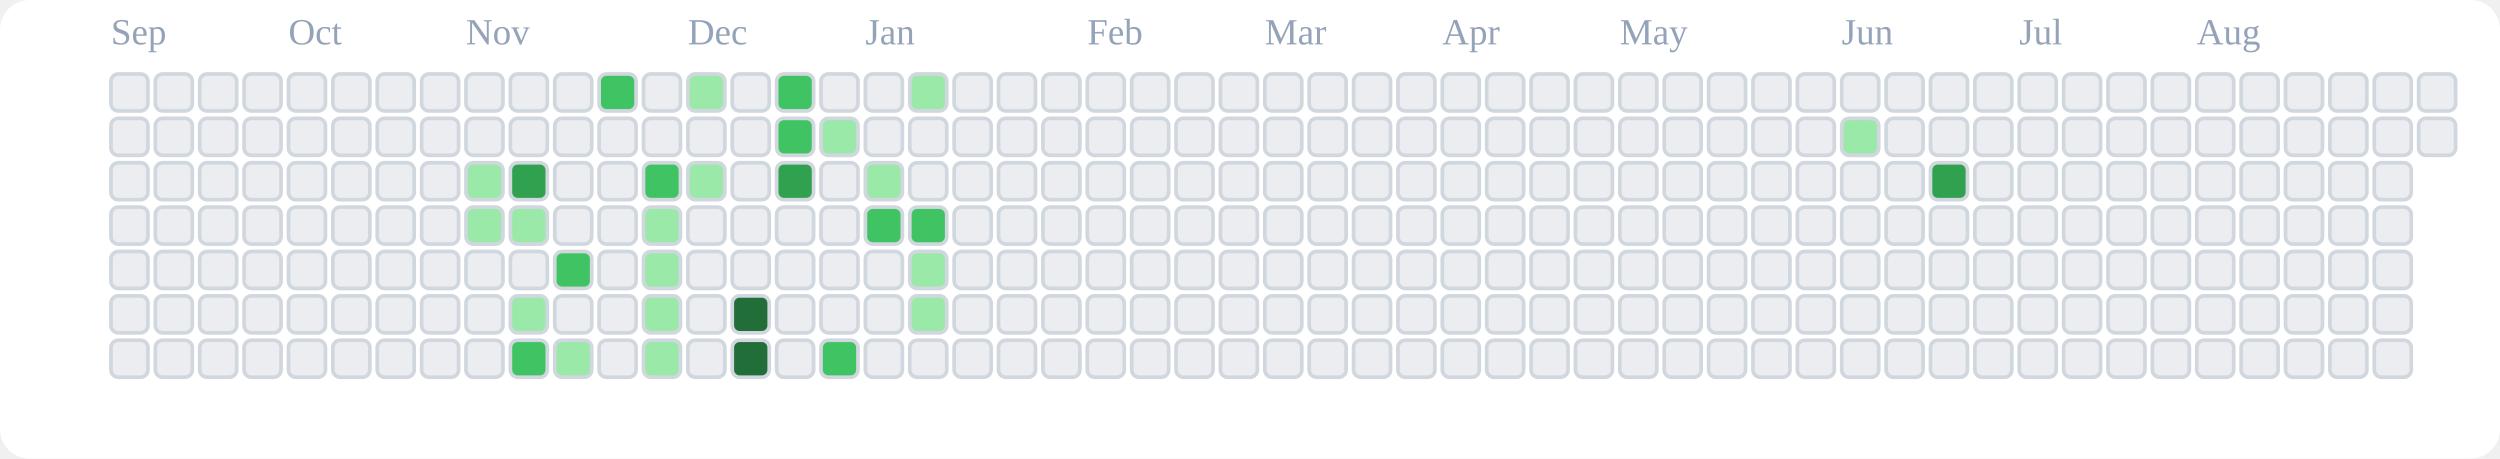
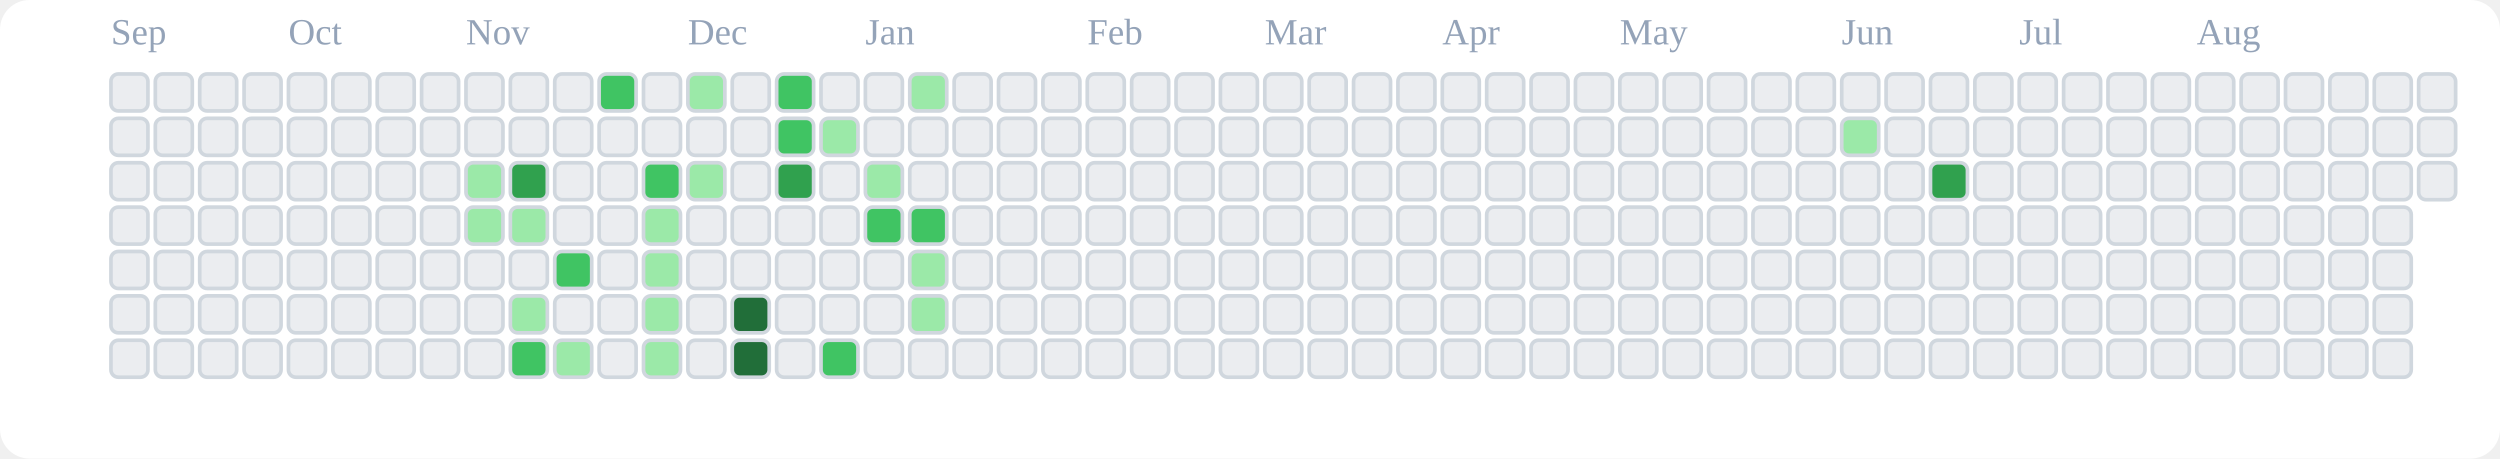
<svg xmlns="http://www.w3.org/2000/svg" viewBox="0 0 676 124" role="img" aria-label="tranhohoangvu Contributions (Light)">
  <rect x="0" y="0" width="676" height="124" fill="#ffffff" rx="8" ry="8" />
  <text x="30" y="12" font-size="10" fill="#94a3b8">Sep</text>
  <text x="78" y="12" font-size="10" fill="#94a3b8">Oct</text>
  <text x="126" y="12" font-size="10" fill="#94a3b8">Nov</text>
  <text x="186" y="12" font-size="10" fill="#94a3b8">Dec</text>
  <text x="234" y="12" font-size="10" fill="#94a3b8">Jan</text>
  <text x="294" y="12" font-size="10" fill="#94a3b8">Feb</text>
  <text x="342" y="12" font-size="10" fill="#94a3b8">Mar</text>
  <text x="390" y="12" font-size="10" fill="#94a3b8">Apr</text>
  <text x="438" y="12" font-size="10" fill="#94a3b8">May</text>
  <text x="498" y="12" font-size="10" fill="#94a3b8">Jun</text>
  <text x="546" y="12" font-size="10" fill="#94a3b8">Jul</text>
  <text x="594" y="12" font-size="10" fill="#94a3b8">Aug</text>
  <rect x="30" y="20" width="10" height="10" rx="2" ry="2" fill="#ebedf0" stroke="#d0d7de" stroke-width="1" />
  <rect x="30" y="32" width="10" height="10" rx="2" ry="2" fill="#ebedf0" stroke="#d0d7de" stroke-width="1" />
  <rect x="30" y="44" width="10" height="10" rx="2" ry="2" fill="#ebedf0" stroke="#d0d7de" stroke-width="1" />
  <rect x="30" y="56" width="10" height="10" rx="2" ry="2" fill="#ebedf0" stroke="#d0d7de" stroke-width="1" />
  <rect x="30" y="68" width="10" height="10" rx="2" ry="2" fill="#ebedf0" stroke="#d0d7de" stroke-width="1" />
  <rect x="30" y="80" width="10" height="10" rx="2" ry="2" fill="#ebedf0" stroke="#d0d7de" stroke-width="1" />
  <rect x="30" y="92" width="10" height="10" rx="2" ry="2" fill="#ebedf0" stroke="#d0d7de" stroke-width="1" />
  <rect x="42" y="20" width="10" height="10" rx="2" ry="2" fill="#ebedf0" stroke="#d0d7de" stroke-width="1" />
  <rect x="42" y="32" width="10" height="10" rx="2" ry="2" fill="#ebedf0" stroke="#d0d7de" stroke-width="1" />
  <rect x="42" y="44" width="10" height="10" rx="2" ry="2" fill="#ebedf0" stroke="#d0d7de" stroke-width="1" />
  <rect x="42" y="56" width="10" height="10" rx="2" ry="2" fill="#ebedf0" stroke="#d0d7de" stroke-width="1" />
  <rect x="42" y="68" width="10" height="10" rx="2" ry="2" fill="#ebedf0" stroke="#d0d7de" stroke-width="1" />
  <rect x="42" y="80" width="10" height="10" rx="2" ry="2" fill="#ebedf0" stroke="#d0d7de" stroke-width="1" />
  <rect x="42" y="92" width="10" height="10" rx="2" ry="2" fill="#ebedf0" stroke="#d0d7de" stroke-width="1" />
  <rect x="54" y="20" width="10" height="10" rx="2" ry="2" fill="#ebedf0" stroke="#d0d7de" stroke-width="1" />
  <rect x="54" y="32" width="10" height="10" rx="2" ry="2" fill="#ebedf0" stroke="#d0d7de" stroke-width="1" />
  <rect x="54" y="44" width="10" height="10" rx="2" ry="2" fill="#ebedf0" stroke="#d0d7de" stroke-width="1" />
  <rect x="54" y="56" width="10" height="10" rx="2" ry="2" fill="#ebedf0" stroke="#d0d7de" stroke-width="1" />
  <rect x="54" y="68" width="10" height="10" rx="2" ry="2" fill="#ebedf0" stroke="#d0d7de" stroke-width="1" />
  <rect x="54" y="80" width="10" height="10" rx="2" ry="2" fill="#ebedf0" stroke="#d0d7de" stroke-width="1" />
  <rect x="54" y="92" width="10" height="10" rx="2" ry="2" fill="#ebedf0" stroke="#d0d7de" stroke-width="1" />
  <rect x="66" y="20" width="10" height="10" rx="2" ry="2" fill="#ebedf0" stroke="#d0d7de" stroke-width="1" />
  <rect x="66" y="32" width="10" height="10" rx="2" ry="2" fill="#ebedf0" stroke="#d0d7de" stroke-width="1" />
  <rect x="66" y="44" width="10" height="10" rx="2" ry="2" fill="#ebedf0" stroke="#d0d7de" stroke-width="1" />
  <rect x="66" y="56" width="10" height="10" rx="2" ry="2" fill="#ebedf0" stroke="#d0d7de" stroke-width="1" />
  <rect x="66" y="68" width="10" height="10" rx="2" ry="2" fill="#ebedf0" stroke="#d0d7de" stroke-width="1" />
  <rect x="66" y="80" width="10" height="10" rx="2" ry="2" fill="#ebedf0" stroke="#d0d7de" stroke-width="1" />
  <rect x="66" y="92" width="10" height="10" rx="2" ry="2" fill="#ebedf0" stroke="#d0d7de" stroke-width="1" />
  <rect x="78" y="20" width="10" height="10" rx="2" ry="2" fill="#ebedf0" stroke="#d0d7de" stroke-width="1" />
  <rect x="78" y="32" width="10" height="10" rx="2" ry="2" fill="#ebedf0" stroke="#d0d7de" stroke-width="1" />
  <rect x="78" y="44" width="10" height="10" rx="2" ry="2" fill="#ebedf0" stroke="#d0d7de" stroke-width="1" />
  <rect x="78" y="56" width="10" height="10" rx="2" ry="2" fill="#ebedf0" stroke="#d0d7de" stroke-width="1" />
  <rect x="78" y="68" width="10" height="10" rx="2" ry="2" fill="#ebedf0" stroke="#d0d7de" stroke-width="1" />
  <rect x="78" y="80" width="10" height="10" rx="2" ry="2" fill="#ebedf0" stroke="#d0d7de" stroke-width="1" />
  <rect x="78" y="92" width="10" height="10" rx="2" ry="2" fill="#ebedf0" stroke="#d0d7de" stroke-width="1" />
  <rect x="90" y="20" width="10" height="10" rx="2" ry="2" fill="#ebedf0" stroke="#d0d7de" stroke-width="1" />
  <rect x="90" y="32" width="10" height="10" rx="2" ry="2" fill="#ebedf0" stroke="#d0d7de" stroke-width="1" />
  <rect x="90" y="44" width="10" height="10" rx="2" ry="2" fill="#ebedf0" stroke="#d0d7de" stroke-width="1" />
  <rect x="90" y="56" width="10" height="10" rx="2" ry="2" fill="#ebedf0" stroke="#d0d7de" stroke-width="1" />
  <rect x="90" y="68" width="10" height="10" rx="2" ry="2" fill="#ebedf0" stroke="#d0d7de" stroke-width="1" />
  <rect x="90" y="80" width="10" height="10" rx="2" ry="2" fill="#ebedf0" stroke="#d0d7de" stroke-width="1" />
  <rect x="90" y="92" width="10" height="10" rx="2" ry="2" fill="#ebedf0" stroke="#d0d7de" stroke-width="1" />
  <rect x="102" y="20" width="10" height="10" rx="2" ry="2" fill="#ebedf0" stroke="#d0d7de" stroke-width="1" />
  <rect x="102" y="32" width="10" height="10" rx="2" ry="2" fill="#ebedf0" stroke="#d0d7de" stroke-width="1" />
  <rect x="102" y="44" width="10" height="10" rx="2" ry="2" fill="#ebedf0" stroke="#d0d7de" stroke-width="1" />
  <rect x="102" y="56" width="10" height="10" rx="2" ry="2" fill="#ebedf0" stroke="#d0d7de" stroke-width="1" />
  <rect x="102" y="68" width="10" height="10" rx="2" ry="2" fill="#ebedf0" stroke="#d0d7de" stroke-width="1" />
  <rect x="102" y="80" width="10" height="10" rx="2" ry="2" fill="#ebedf0" stroke="#d0d7de" stroke-width="1" />
  <rect x="102" y="92" width="10" height="10" rx="2" ry="2" fill="#ebedf0" stroke="#d0d7de" stroke-width="1" />
  <rect x="114" y="20" width="10" height="10" rx="2" ry="2" fill="#ebedf0" stroke="#d0d7de" stroke-width="1" />
  <rect x="114" y="32" width="10" height="10" rx="2" ry="2" fill="#ebedf0" stroke="#d0d7de" stroke-width="1" />
  <rect x="114" y="44" width="10" height="10" rx="2" ry="2" fill="#ebedf0" stroke="#d0d7de" stroke-width="1" />
  <rect x="114" y="56" width="10" height="10" rx="2" ry="2" fill="#ebedf0" stroke="#d0d7de" stroke-width="1" />
  <rect x="114" y="68" width="10" height="10" rx="2" ry="2" fill="#ebedf0" stroke="#d0d7de" stroke-width="1" />
  <rect x="114" y="80" width="10" height="10" rx="2" ry="2" fill="#ebedf0" stroke="#d0d7de" stroke-width="1" />
  <rect x="114" y="92" width="10" height="10" rx="2" ry="2" fill="#ebedf0" stroke="#d0d7de" stroke-width="1" />
  <rect x="126" y="20" width="10" height="10" rx="2" ry="2" fill="#ebedf0" stroke="#d0d7de" stroke-width="1" />
  <rect x="126" y="32" width="10" height="10" rx="2" ry="2" fill="#ebedf0" stroke="#d0d7de" stroke-width="1" />
  <rect x="126" y="44" width="10" height="10" rx="2" ry="2" fill="#9be9a8" stroke="#d0d7de" stroke-width="1" />
  <rect x="126" y="56" width="10" height="10" rx="2" ry="2" fill="#9be9a8" stroke="#d0d7de" stroke-width="1" />
  <rect x="126" y="68" width="10" height="10" rx="2" ry="2" fill="#ebedf0" stroke="#d0d7de" stroke-width="1" />
  <rect x="126" y="80" width="10" height="10" rx="2" ry="2" fill="#ebedf0" stroke="#d0d7de" stroke-width="1" />
  <rect x="126" y="92" width="10" height="10" rx="2" ry="2" fill="#ebedf0" stroke="#d0d7de" stroke-width="1" />
  <rect x="138" y="20" width="10" height="10" rx="2" ry="2" fill="#ebedf0" stroke="#d0d7de" stroke-width="1" />
  <rect x="138" y="32" width="10" height="10" rx="2" ry="2" fill="#ebedf0" stroke="#d0d7de" stroke-width="1" />
  <rect x="138" y="44" width="10" height="10" rx="2" ry="2" fill="#30a14e" stroke="#d0d7de" stroke-width="1" />
  <rect x="138" y="56" width="10" height="10" rx="2" ry="2" fill="#9be9a8" stroke="#d0d7de" stroke-width="1" />
  <rect x="138" y="68" width="10" height="10" rx="2" ry="2" fill="#ebedf0" stroke="#d0d7de" stroke-width="1" />
  <rect x="138" y="80" width="10" height="10" rx="2" ry="2" fill="#9be9a8" stroke="#d0d7de" stroke-width="1" />
  <rect x="138" y="92" width="10" height="10" rx="2" ry="2" fill="#40c463" stroke="#d0d7de" stroke-width="1" />
  <rect x="150" y="20" width="10" height="10" rx="2" ry="2" fill="#ebedf0" stroke="#d0d7de" stroke-width="1" />
  <rect x="150" y="32" width="10" height="10" rx="2" ry="2" fill="#ebedf0" stroke="#d0d7de" stroke-width="1" />
  <rect x="150" y="44" width="10" height="10" rx="2" ry="2" fill="#ebedf0" stroke="#d0d7de" stroke-width="1" />
  <rect x="150" y="56" width="10" height="10" rx="2" ry="2" fill="#ebedf0" stroke="#d0d7de" stroke-width="1" />
  <rect x="150" y="68" width="10" height="10" rx="2" ry="2" fill="#40c463" stroke="#d0d7de" stroke-width="1" />
  <rect x="150" y="80" width="10" height="10" rx="2" ry="2" fill="#ebedf0" stroke="#d0d7de" stroke-width="1" />
  <rect x="150" y="92" width="10" height="10" rx="2" ry="2" fill="#9be9a8" stroke="#d0d7de" stroke-width="1" />
  <rect x="162" y="20" width="10" height="10" rx="2" ry="2" fill="#40c463" stroke="#d0d7de" stroke-width="1" />
  <rect x="162" y="32" width="10" height="10" rx="2" ry="2" fill="#ebedf0" stroke="#d0d7de" stroke-width="1" />
  <rect x="162" y="44" width="10" height="10" rx="2" ry="2" fill="#ebedf0" stroke="#d0d7de" stroke-width="1" />
  <rect x="162" y="56" width="10" height="10" rx="2" ry="2" fill="#ebedf0" stroke="#d0d7de" stroke-width="1" />
  <rect x="162" y="68" width="10" height="10" rx="2" ry="2" fill="#ebedf0" stroke="#d0d7de" stroke-width="1" />
  <rect x="162" y="80" width="10" height="10" rx="2" ry="2" fill="#ebedf0" stroke="#d0d7de" stroke-width="1" />
  <rect x="162" y="92" width="10" height="10" rx="2" ry="2" fill="#ebedf0" stroke="#d0d7de" stroke-width="1" />
  <rect x="174" y="20" width="10" height="10" rx="2" ry="2" fill="#ebedf0" stroke="#d0d7de" stroke-width="1" />
  <rect x="174" y="32" width="10" height="10" rx="2" ry="2" fill="#ebedf0" stroke="#d0d7de" stroke-width="1" />
  <rect x="174" y="44" width="10" height="10" rx="2" ry="2" fill="#40c463" stroke="#d0d7de" stroke-width="1" />
  <rect x="174" y="56" width="10" height="10" rx="2" ry="2" fill="#9be9a8" stroke="#d0d7de" stroke-width="1" />
  <rect x="174" y="68" width="10" height="10" rx="2" ry="2" fill="#9be9a8" stroke="#d0d7de" stroke-width="1" />
  <rect x="174" y="80" width="10" height="10" rx="2" ry="2" fill="#9be9a8" stroke="#d0d7de" stroke-width="1" />
  <rect x="174" y="92" width="10" height="10" rx="2" ry="2" fill="#9be9a8" stroke="#d0d7de" stroke-width="1" />
  <rect x="186" y="20" width="10" height="10" rx="2" ry="2" fill="#9be9a8" stroke="#d0d7de" stroke-width="1" />
  <rect x="186" y="32" width="10" height="10" rx="2" ry="2" fill="#ebedf0" stroke="#d0d7de" stroke-width="1" />
  <rect x="186" y="44" width="10" height="10" rx="2" ry="2" fill="#9be9a8" stroke="#d0d7de" stroke-width="1" />
  <rect x="186" y="56" width="10" height="10" rx="2" ry="2" fill="#ebedf0" stroke="#d0d7de" stroke-width="1" />
  <rect x="186" y="68" width="10" height="10" rx="2" ry="2" fill="#ebedf0" stroke="#d0d7de" stroke-width="1" />
  <rect x="186" y="80" width="10" height="10" rx="2" ry="2" fill="#ebedf0" stroke="#d0d7de" stroke-width="1" />
  <rect x="186" y="92" width="10" height="10" rx="2" ry="2" fill="#ebedf0" stroke="#d0d7de" stroke-width="1" />
  <rect x="198" y="20" width="10" height="10" rx="2" ry="2" fill="#ebedf0" stroke="#d0d7de" stroke-width="1" />
  <rect x="198" y="32" width="10" height="10" rx="2" ry="2" fill="#ebedf0" stroke="#d0d7de" stroke-width="1" />
  <rect x="198" y="44" width="10" height="10" rx="2" ry="2" fill="#ebedf0" stroke="#d0d7de" stroke-width="1" />
  <rect x="198" y="56" width="10" height="10" rx="2" ry="2" fill="#ebedf0" stroke="#d0d7de" stroke-width="1" />
  <rect x="198" y="68" width="10" height="10" rx="2" ry="2" fill="#ebedf0" stroke="#d0d7de" stroke-width="1" />
  <rect x="198" y="80" width="10" height="10" rx="2" ry="2" fill="#216e39" stroke="#d0d7de" stroke-width="1" />
  <rect x="198" y="92" width="10" height="10" rx="2" ry="2" fill="#216e39" stroke="#d0d7de" stroke-width="1" />
  <rect x="210" y="20" width="10" height="10" rx="2" ry="2" fill="#40c463" stroke="#d0d7de" stroke-width="1" />
  <rect x="210" y="32" width="10" height="10" rx="2" ry="2" fill="#40c463" stroke="#d0d7de" stroke-width="1" />
  <rect x="210" y="44" width="10" height="10" rx="2" ry="2" fill="#30a14e" stroke="#d0d7de" stroke-width="1" />
  <rect x="210" y="56" width="10" height="10" rx="2" ry="2" fill="#ebedf0" stroke="#d0d7de" stroke-width="1" />
  <rect x="210" y="68" width="10" height="10" rx="2" ry="2" fill="#ebedf0" stroke="#d0d7de" stroke-width="1" />
  <rect x="210" y="80" width="10" height="10" rx="2" ry="2" fill="#ebedf0" stroke="#d0d7de" stroke-width="1" />
  <rect x="210" y="92" width="10" height="10" rx="2" ry="2" fill="#ebedf0" stroke="#d0d7de" stroke-width="1" />
  <rect x="222" y="20" width="10" height="10" rx="2" ry="2" fill="#ebedf0" stroke="#d0d7de" stroke-width="1" />
  <rect x="222" y="32" width="10" height="10" rx="2" ry="2" fill="#9be9a8" stroke="#d0d7de" stroke-width="1" />
  <rect x="222" y="44" width="10" height="10" rx="2" ry="2" fill="#ebedf0" stroke="#d0d7de" stroke-width="1" />
  <rect x="222" y="56" width="10" height="10" rx="2" ry="2" fill="#ebedf0" stroke="#d0d7de" stroke-width="1" />
  <rect x="222" y="68" width="10" height="10" rx="2" ry="2" fill="#ebedf0" stroke="#d0d7de" stroke-width="1" />
  <rect x="222" y="80" width="10" height="10" rx="2" ry="2" fill="#ebedf0" stroke="#d0d7de" stroke-width="1" />
  <rect x="222" y="92" width="10" height="10" rx="2" ry="2" fill="#40c463" stroke="#d0d7de" stroke-width="1" />
  <rect x="234" y="20" width="10" height="10" rx="2" ry="2" fill="#ebedf0" stroke="#d0d7de" stroke-width="1" />
  <rect x="234" y="32" width="10" height="10" rx="2" ry="2" fill="#ebedf0" stroke="#d0d7de" stroke-width="1" />
  <rect x="234" y="44" width="10" height="10" rx="2" ry="2" fill="#9be9a8" stroke="#d0d7de" stroke-width="1" />
  <rect x="234" y="56" width="10" height="10" rx="2" ry="2" fill="#40c463" stroke="#d0d7de" stroke-width="1" />
  <rect x="234" y="68" width="10" height="10" rx="2" ry="2" fill="#ebedf0" stroke="#d0d7de" stroke-width="1" />
  <rect x="234" y="80" width="10" height="10" rx="2" ry="2" fill="#ebedf0" stroke="#d0d7de" stroke-width="1" />
  <rect x="234" y="92" width="10" height="10" rx="2" ry="2" fill="#ebedf0" stroke="#d0d7de" stroke-width="1" />
  <rect x="246" y="20" width="10" height="10" rx="2" ry="2" fill="#9be9a8" stroke="#d0d7de" stroke-width="1" />
  <rect x="246" y="32" width="10" height="10" rx="2" ry="2" fill="#ebedf0" stroke="#d0d7de" stroke-width="1" />
  <rect x="246" y="44" width="10" height="10" rx="2" ry="2" fill="#ebedf0" stroke="#d0d7de" stroke-width="1" />
  <rect x="246" y="56" width="10" height="10" rx="2" ry="2" fill="#40c463" stroke="#d0d7de" stroke-width="1" />
  <rect x="246" y="68" width="10" height="10" rx="2" ry="2" fill="#9be9a8" stroke="#d0d7de" stroke-width="1" />
  <rect x="246" y="80" width="10" height="10" rx="2" ry="2" fill="#9be9a8" stroke="#d0d7de" stroke-width="1" />
  <rect x="246" y="92" width="10" height="10" rx="2" ry="2" fill="#ebedf0" stroke="#d0d7de" stroke-width="1" />
  <rect x="258" y="20" width="10" height="10" rx="2" ry="2" fill="#ebedf0" stroke="#d0d7de" stroke-width="1" />
  <rect x="258" y="32" width="10" height="10" rx="2" ry="2" fill="#ebedf0" stroke="#d0d7de" stroke-width="1" />
  <rect x="258" y="44" width="10" height="10" rx="2" ry="2" fill="#ebedf0" stroke="#d0d7de" stroke-width="1" />
  <rect x="258" y="56" width="10" height="10" rx="2" ry="2" fill="#ebedf0" stroke="#d0d7de" stroke-width="1" />
  <rect x="258" y="68" width="10" height="10" rx="2" ry="2" fill="#ebedf0" stroke="#d0d7de" stroke-width="1" />
  <rect x="258" y="80" width="10" height="10" rx="2" ry="2" fill="#ebedf0" stroke="#d0d7de" stroke-width="1" />
  <rect x="258" y="92" width="10" height="10" rx="2" ry="2" fill="#ebedf0" stroke="#d0d7de" stroke-width="1" />
  <rect x="270" y="20" width="10" height="10" rx="2" ry="2" fill="#ebedf0" stroke="#d0d7de" stroke-width="1" />
  <rect x="270" y="32" width="10" height="10" rx="2" ry="2" fill="#ebedf0" stroke="#d0d7de" stroke-width="1" />
  <rect x="270" y="44" width="10" height="10" rx="2" ry="2" fill="#ebedf0" stroke="#d0d7de" stroke-width="1" />
  <rect x="270" y="56" width="10" height="10" rx="2" ry="2" fill="#ebedf0" stroke="#d0d7de" stroke-width="1" />
  <rect x="270" y="68" width="10" height="10" rx="2" ry="2" fill="#ebedf0" stroke="#d0d7de" stroke-width="1" />
  <rect x="270" y="80" width="10" height="10" rx="2" ry="2" fill="#ebedf0" stroke="#d0d7de" stroke-width="1" />
  <rect x="270" y="92" width="10" height="10" rx="2" ry="2" fill="#ebedf0" stroke="#d0d7de" stroke-width="1" />
  <rect x="282" y="20" width="10" height="10" rx="2" ry="2" fill="#ebedf0" stroke="#d0d7de" stroke-width="1" />
  <rect x="282" y="32" width="10" height="10" rx="2" ry="2" fill="#ebedf0" stroke="#d0d7de" stroke-width="1" />
  <rect x="282" y="44" width="10" height="10" rx="2" ry="2" fill="#ebedf0" stroke="#d0d7de" stroke-width="1" />
  <rect x="282" y="56" width="10" height="10" rx="2" ry="2" fill="#ebedf0" stroke="#d0d7de" stroke-width="1" />
  <rect x="282" y="68" width="10" height="10" rx="2" ry="2" fill="#ebedf0" stroke="#d0d7de" stroke-width="1" />
  <rect x="282" y="80" width="10" height="10" rx="2" ry="2" fill="#ebedf0" stroke="#d0d7de" stroke-width="1" />
  <rect x="282" y="92" width="10" height="10" rx="2" ry="2" fill="#ebedf0" stroke="#d0d7de" stroke-width="1" />
  <rect x="294" y="20" width="10" height="10" rx="2" ry="2" fill="#ebedf0" stroke="#d0d7de" stroke-width="1" />
  <rect x="294" y="32" width="10" height="10" rx="2" ry="2" fill="#ebedf0" stroke="#d0d7de" stroke-width="1" />
  <rect x="294" y="44" width="10" height="10" rx="2" ry="2" fill="#ebedf0" stroke="#d0d7de" stroke-width="1" />
  <rect x="294" y="56" width="10" height="10" rx="2" ry="2" fill="#ebedf0" stroke="#d0d7de" stroke-width="1" />
  <rect x="294" y="68" width="10" height="10" rx="2" ry="2" fill="#ebedf0" stroke="#d0d7de" stroke-width="1" />
  <rect x="294" y="80" width="10" height="10" rx="2" ry="2" fill="#ebedf0" stroke="#d0d7de" stroke-width="1" />
  <rect x="294" y="92" width="10" height="10" rx="2" ry="2" fill="#ebedf0" stroke="#d0d7de" stroke-width="1" />
  <rect x="306" y="20" width="10" height="10" rx="2" ry="2" fill="#ebedf0" stroke="#d0d7de" stroke-width="1" />
  <rect x="306" y="32" width="10" height="10" rx="2" ry="2" fill="#ebedf0" stroke="#d0d7de" stroke-width="1" />
  <rect x="306" y="44" width="10" height="10" rx="2" ry="2" fill="#ebedf0" stroke="#d0d7de" stroke-width="1" />
  <rect x="306" y="56" width="10" height="10" rx="2" ry="2" fill="#ebedf0" stroke="#d0d7de" stroke-width="1" />
  <rect x="306" y="68" width="10" height="10" rx="2" ry="2" fill="#ebedf0" stroke="#d0d7de" stroke-width="1" />
  <rect x="306" y="80" width="10" height="10" rx="2" ry="2" fill="#ebedf0" stroke="#d0d7de" stroke-width="1" />
  <rect x="306" y="92" width="10" height="10" rx="2" ry="2" fill="#ebedf0" stroke="#d0d7de" stroke-width="1" />
  <rect x="318" y="20" width="10" height="10" rx="2" ry="2" fill="#ebedf0" stroke="#d0d7de" stroke-width="1" />
  <rect x="318" y="32" width="10" height="10" rx="2" ry="2" fill="#ebedf0" stroke="#d0d7de" stroke-width="1" />
  <rect x="318" y="44" width="10" height="10" rx="2" ry="2" fill="#ebedf0" stroke="#d0d7de" stroke-width="1" />
  <rect x="318" y="56" width="10" height="10" rx="2" ry="2" fill="#ebedf0" stroke="#d0d7de" stroke-width="1" />
  <rect x="318" y="68" width="10" height="10" rx="2" ry="2" fill="#ebedf0" stroke="#d0d7de" stroke-width="1" />
  <rect x="318" y="80" width="10" height="10" rx="2" ry="2" fill="#ebedf0" stroke="#d0d7de" stroke-width="1" />
  <rect x="318" y="92" width="10" height="10" rx="2" ry="2" fill="#ebedf0" stroke="#d0d7de" stroke-width="1" />
  <rect x="330" y="20" width="10" height="10" rx="2" ry="2" fill="#ebedf0" stroke="#d0d7de" stroke-width="1" />
  <rect x="330" y="32" width="10" height="10" rx="2" ry="2" fill="#ebedf0" stroke="#d0d7de" stroke-width="1" />
  <rect x="330" y="44" width="10" height="10" rx="2" ry="2" fill="#ebedf0" stroke="#d0d7de" stroke-width="1" />
  <rect x="330" y="56" width="10" height="10" rx="2" ry="2" fill="#ebedf0" stroke="#d0d7de" stroke-width="1" />
  <rect x="330" y="68" width="10" height="10" rx="2" ry="2" fill="#ebedf0" stroke="#d0d7de" stroke-width="1" />
  <rect x="330" y="80" width="10" height="10" rx="2" ry="2" fill="#ebedf0" stroke="#d0d7de" stroke-width="1" />
  <rect x="330" y="92" width="10" height="10" rx="2" ry="2" fill="#ebedf0" stroke="#d0d7de" stroke-width="1" />
  <rect x="342" y="20" width="10" height="10" rx="2" ry="2" fill="#ebedf0" stroke="#d0d7de" stroke-width="1" />
  <rect x="342" y="32" width="10" height="10" rx="2" ry="2" fill="#ebedf0" stroke="#d0d7de" stroke-width="1" />
  <rect x="342" y="44" width="10" height="10" rx="2" ry="2" fill="#ebedf0" stroke="#d0d7de" stroke-width="1" />
  <rect x="342" y="56" width="10" height="10" rx="2" ry="2" fill="#ebedf0" stroke="#d0d7de" stroke-width="1" />
  <rect x="342" y="68" width="10" height="10" rx="2" ry="2" fill="#ebedf0" stroke="#d0d7de" stroke-width="1" />
  <rect x="342" y="80" width="10" height="10" rx="2" ry="2" fill="#ebedf0" stroke="#d0d7de" stroke-width="1" />
  <rect x="342" y="92" width="10" height="10" rx="2" ry="2" fill="#ebedf0" stroke="#d0d7de" stroke-width="1" />
  <rect x="354" y="20" width="10" height="10" rx="2" ry="2" fill="#ebedf0" stroke="#d0d7de" stroke-width="1" />
  <rect x="354" y="32" width="10" height="10" rx="2" ry="2" fill="#ebedf0" stroke="#d0d7de" stroke-width="1" />
  <rect x="354" y="44" width="10" height="10" rx="2" ry="2" fill="#ebedf0" stroke="#d0d7de" stroke-width="1" />
  <rect x="354" y="56" width="10" height="10" rx="2" ry="2" fill="#ebedf0" stroke="#d0d7de" stroke-width="1" />
  <rect x="354" y="68" width="10" height="10" rx="2" ry="2" fill="#ebedf0" stroke="#d0d7de" stroke-width="1" />
  <rect x="354" y="80" width="10" height="10" rx="2" ry="2" fill="#ebedf0" stroke="#d0d7de" stroke-width="1" />
  <rect x="354" y="92" width="10" height="10" rx="2" ry="2" fill="#ebedf0" stroke="#d0d7de" stroke-width="1" />
  <rect x="366" y="20" width="10" height="10" rx="2" ry="2" fill="#ebedf0" stroke="#d0d7de" stroke-width="1" />
  <rect x="366" y="32" width="10" height="10" rx="2" ry="2" fill="#ebedf0" stroke="#d0d7de" stroke-width="1" />
  <rect x="366" y="44" width="10" height="10" rx="2" ry="2" fill="#ebedf0" stroke="#d0d7de" stroke-width="1" />
  <rect x="366" y="56" width="10" height="10" rx="2" ry="2" fill="#ebedf0" stroke="#d0d7de" stroke-width="1" />
  <rect x="366" y="68" width="10" height="10" rx="2" ry="2" fill="#ebedf0" stroke="#d0d7de" stroke-width="1" />
  <rect x="366" y="80" width="10" height="10" rx="2" ry="2" fill="#ebedf0" stroke="#d0d7de" stroke-width="1" />
  <rect x="366" y="92" width="10" height="10" rx="2" ry="2" fill="#ebedf0" stroke="#d0d7de" stroke-width="1" />
  <rect x="378" y="20" width="10" height="10" rx="2" ry="2" fill="#ebedf0" stroke="#d0d7de" stroke-width="1" />
  <rect x="378" y="32" width="10" height="10" rx="2" ry="2" fill="#ebedf0" stroke="#d0d7de" stroke-width="1" />
  <rect x="378" y="44" width="10" height="10" rx="2" ry="2" fill="#ebedf0" stroke="#d0d7de" stroke-width="1" />
  <rect x="378" y="56" width="10" height="10" rx="2" ry="2" fill="#ebedf0" stroke="#d0d7de" stroke-width="1" />
  <rect x="378" y="68" width="10" height="10" rx="2" ry="2" fill="#ebedf0" stroke="#d0d7de" stroke-width="1" />
  <rect x="378" y="80" width="10" height="10" rx="2" ry="2" fill="#ebedf0" stroke="#d0d7de" stroke-width="1" />
  <rect x="378" y="92" width="10" height="10" rx="2" ry="2" fill="#ebedf0" stroke="#d0d7de" stroke-width="1" />
  <rect x="390" y="20" width="10" height="10" rx="2" ry="2" fill="#ebedf0" stroke="#d0d7de" stroke-width="1" />
  <rect x="390" y="32" width="10" height="10" rx="2" ry="2" fill="#ebedf0" stroke="#d0d7de" stroke-width="1" />
  <rect x="390" y="44" width="10" height="10" rx="2" ry="2" fill="#ebedf0" stroke="#d0d7de" stroke-width="1" />
  <rect x="390" y="56" width="10" height="10" rx="2" ry="2" fill="#ebedf0" stroke="#d0d7de" stroke-width="1" />
  <rect x="390" y="68" width="10" height="10" rx="2" ry="2" fill="#ebedf0" stroke="#d0d7de" stroke-width="1" />
  <rect x="390" y="80" width="10" height="10" rx="2" ry="2" fill="#ebedf0" stroke="#d0d7de" stroke-width="1" />
  <rect x="390" y="92" width="10" height="10" rx="2" ry="2" fill="#ebedf0" stroke="#d0d7de" stroke-width="1" />
  <rect x="402" y="20" width="10" height="10" rx="2" ry="2" fill="#ebedf0" stroke="#d0d7de" stroke-width="1" />
  <rect x="402" y="32" width="10" height="10" rx="2" ry="2" fill="#ebedf0" stroke="#d0d7de" stroke-width="1" />
  <rect x="402" y="44" width="10" height="10" rx="2" ry="2" fill="#ebedf0" stroke="#d0d7de" stroke-width="1" />
  <rect x="402" y="56" width="10" height="10" rx="2" ry="2" fill="#ebedf0" stroke="#d0d7de" stroke-width="1" />
  <rect x="402" y="68" width="10" height="10" rx="2" ry="2" fill="#ebedf0" stroke="#d0d7de" stroke-width="1" />
  <rect x="402" y="80" width="10" height="10" rx="2" ry="2" fill="#ebedf0" stroke="#d0d7de" stroke-width="1" />
  <rect x="402" y="92" width="10" height="10" rx="2" ry="2" fill="#ebedf0" stroke="#d0d7de" stroke-width="1" />
  <rect x="414" y="20" width="10" height="10" rx="2" ry="2" fill="#ebedf0" stroke="#d0d7de" stroke-width="1" />
  <rect x="414" y="32" width="10" height="10" rx="2" ry="2" fill="#ebedf0" stroke="#d0d7de" stroke-width="1" />
  <rect x="414" y="44" width="10" height="10" rx="2" ry="2" fill="#ebedf0" stroke="#d0d7de" stroke-width="1" />
  <rect x="414" y="56" width="10" height="10" rx="2" ry="2" fill="#ebedf0" stroke="#d0d7de" stroke-width="1" />
  <rect x="414" y="68" width="10" height="10" rx="2" ry="2" fill="#ebedf0" stroke="#d0d7de" stroke-width="1" />
  <rect x="414" y="80" width="10" height="10" rx="2" ry="2" fill="#ebedf0" stroke="#d0d7de" stroke-width="1" />
  <rect x="414" y="92" width="10" height="10" rx="2" ry="2" fill="#ebedf0" stroke="#d0d7de" stroke-width="1" />
  <rect x="426" y="20" width="10" height="10" rx="2" ry="2" fill="#ebedf0" stroke="#d0d7de" stroke-width="1" />
  <rect x="426" y="32" width="10" height="10" rx="2" ry="2" fill="#ebedf0" stroke="#d0d7de" stroke-width="1" />
  <rect x="426" y="44" width="10" height="10" rx="2" ry="2" fill="#ebedf0" stroke="#d0d7de" stroke-width="1" />
  <rect x="426" y="56" width="10" height="10" rx="2" ry="2" fill="#ebedf0" stroke="#d0d7de" stroke-width="1" />
  <rect x="426" y="68" width="10" height="10" rx="2" ry="2" fill="#ebedf0" stroke="#d0d7de" stroke-width="1" />
  <rect x="426" y="80" width="10" height="10" rx="2" ry="2" fill="#ebedf0" stroke="#d0d7de" stroke-width="1" />
  <rect x="426" y="92" width="10" height="10" rx="2" ry="2" fill="#ebedf0" stroke="#d0d7de" stroke-width="1" />
  <rect x="438" y="20" width="10" height="10" rx="2" ry="2" fill="#ebedf0" stroke="#d0d7de" stroke-width="1" />
  <rect x="438" y="32" width="10" height="10" rx="2" ry="2" fill="#ebedf0" stroke="#d0d7de" stroke-width="1" />
  <rect x="438" y="44" width="10" height="10" rx="2" ry="2" fill="#ebedf0" stroke="#d0d7de" stroke-width="1" />
  <rect x="438" y="56" width="10" height="10" rx="2" ry="2" fill="#ebedf0" stroke="#d0d7de" stroke-width="1" />
  <rect x="438" y="68" width="10" height="10" rx="2" ry="2" fill="#ebedf0" stroke="#d0d7de" stroke-width="1" />
  <rect x="438" y="80" width="10" height="10" rx="2" ry="2" fill="#ebedf0" stroke="#d0d7de" stroke-width="1" />
  <rect x="438" y="92" width="10" height="10" rx="2" ry="2" fill="#ebedf0" stroke="#d0d7de" stroke-width="1" />
  <rect x="450" y="20" width="10" height="10" rx="2" ry="2" fill="#ebedf0" stroke="#d0d7de" stroke-width="1" />
  <rect x="450" y="32" width="10" height="10" rx="2" ry="2" fill="#ebedf0" stroke="#d0d7de" stroke-width="1" />
  <rect x="450" y="44" width="10" height="10" rx="2" ry="2" fill="#ebedf0" stroke="#d0d7de" stroke-width="1" />
  <rect x="450" y="56" width="10" height="10" rx="2" ry="2" fill="#ebedf0" stroke="#d0d7de" stroke-width="1" />
  <rect x="450" y="68" width="10" height="10" rx="2" ry="2" fill="#ebedf0" stroke="#d0d7de" stroke-width="1" />
  <rect x="450" y="80" width="10" height="10" rx="2" ry="2" fill="#ebedf0" stroke="#d0d7de" stroke-width="1" />
  <rect x="450" y="92" width="10" height="10" rx="2" ry="2" fill="#ebedf0" stroke="#d0d7de" stroke-width="1" />
  <rect x="462" y="20" width="10" height="10" rx="2" ry="2" fill="#ebedf0" stroke="#d0d7de" stroke-width="1" />
  <rect x="462" y="32" width="10" height="10" rx="2" ry="2" fill="#ebedf0" stroke="#d0d7de" stroke-width="1" />
  <rect x="462" y="44" width="10" height="10" rx="2" ry="2" fill="#ebedf0" stroke="#d0d7de" stroke-width="1" />
  <rect x="462" y="56" width="10" height="10" rx="2" ry="2" fill="#ebedf0" stroke="#d0d7de" stroke-width="1" />
  <rect x="462" y="68" width="10" height="10" rx="2" ry="2" fill="#ebedf0" stroke="#d0d7de" stroke-width="1" />
  <rect x="462" y="80" width="10" height="10" rx="2" ry="2" fill="#ebedf0" stroke="#d0d7de" stroke-width="1" />
  <rect x="462" y="92" width="10" height="10" rx="2" ry="2" fill="#ebedf0" stroke="#d0d7de" stroke-width="1" />
  <rect x="474" y="20" width="10" height="10" rx="2" ry="2" fill="#ebedf0" stroke="#d0d7de" stroke-width="1" />
  <rect x="474" y="32" width="10" height="10" rx="2" ry="2" fill="#ebedf0" stroke="#d0d7de" stroke-width="1" />
  <rect x="474" y="44" width="10" height="10" rx="2" ry="2" fill="#ebedf0" stroke="#d0d7de" stroke-width="1" />
  <rect x="474" y="56" width="10" height="10" rx="2" ry="2" fill="#ebedf0" stroke="#d0d7de" stroke-width="1" />
  <rect x="474" y="68" width="10" height="10" rx="2" ry="2" fill="#ebedf0" stroke="#d0d7de" stroke-width="1" />
  <rect x="474" y="80" width="10" height="10" rx="2" ry="2" fill="#ebedf0" stroke="#d0d7de" stroke-width="1" />
  <rect x="474" y="92" width="10" height="10" rx="2" ry="2" fill="#ebedf0" stroke="#d0d7de" stroke-width="1" />
  <rect x="486" y="20" width="10" height="10" rx="2" ry="2" fill="#ebedf0" stroke="#d0d7de" stroke-width="1" />
  <rect x="486" y="32" width="10" height="10" rx="2" ry="2" fill="#ebedf0" stroke="#d0d7de" stroke-width="1" />
  <rect x="486" y="44" width="10" height="10" rx="2" ry="2" fill="#ebedf0" stroke="#d0d7de" stroke-width="1" />
  <rect x="486" y="56" width="10" height="10" rx="2" ry="2" fill="#ebedf0" stroke="#d0d7de" stroke-width="1" />
  <rect x="486" y="68" width="10" height="10" rx="2" ry="2" fill="#ebedf0" stroke="#d0d7de" stroke-width="1" />
  <rect x="486" y="80" width="10" height="10" rx="2" ry="2" fill="#ebedf0" stroke="#d0d7de" stroke-width="1" />
  <rect x="486" y="92" width="10" height="10" rx="2" ry="2" fill="#ebedf0" stroke="#d0d7de" stroke-width="1" />
  <rect x="498" y="20" width="10" height="10" rx="2" ry="2" fill="#ebedf0" stroke="#d0d7de" stroke-width="1" />
  <rect x="498" y="32" width="10" height="10" rx="2" ry="2" fill="#9be9a8" stroke="#d0d7de" stroke-width="1" />
  <rect x="498" y="44" width="10" height="10" rx="2" ry="2" fill="#ebedf0" stroke="#d0d7de" stroke-width="1" />
  <rect x="498" y="56" width="10" height="10" rx="2" ry="2" fill="#ebedf0" stroke="#d0d7de" stroke-width="1" />
  <rect x="498" y="68" width="10" height="10" rx="2" ry="2" fill="#ebedf0" stroke="#d0d7de" stroke-width="1" />
  <rect x="498" y="80" width="10" height="10" rx="2" ry="2" fill="#ebedf0" stroke="#d0d7de" stroke-width="1" />
  <rect x="498" y="92" width="10" height="10" rx="2" ry="2" fill="#ebedf0" stroke="#d0d7de" stroke-width="1" />
  <rect x="510" y="20" width="10" height="10" rx="2" ry="2" fill="#ebedf0" stroke="#d0d7de" stroke-width="1" />
  <rect x="510" y="32" width="10" height="10" rx="2" ry="2" fill="#ebedf0" stroke="#d0d7de" stroke-width="1" />
  <rect x="510" y="44" width="10" height="10" rx="2" ry="2" fill="#ebedf0" stroke="#d0d7de" stroke-width="1" />
  <rect x="510" y="56" width="10" height="10" rx="2" ry="2" fill="#ebedf0" stroke="#d0d7de" stroke-width="1" />
  <rect x="510" y="68" width="10" height="10" rx="2" ry="2" fill="#ebedf0" stroke="#d0d7de" stroke-width="1" />
  <rect x="510" y="80" width="10" height="10" rx="2" ry="2" fill="#ebedf0" stroke="#d0d7de" stroke-width="1" />
  <rect x="510" y="92" width="10" height="10" rx="2" ry="2" fill="#ebedf0" stroke="#d0d7de" stroke-width="1" />
  <rect x="522" y="20" width="10" height="10" rx="2" ry="2" fill="#ebedf0" stroke="#d0d7de" stroke-width="1" />
  <rect x="522" y="32" width="10" height="10" rx="2" ry="2" fill="#ebedf0" stroke="#d0d7de" stroke-width="1" />
  <rect x="522" y="44" width="10" height="10" rx="2" ry="2" fill="#30a14e" stroke="#d0d7de" stroke-width="1" />
  <rect x="522" y="56" width="10" height="10" rx="2" ry="2" fill="#ebedf0" stroke="#d0d7de" stroke-width="1" />
  <rect x="522" y="68" width="10" height="10" rx="2" ry="2" fill="#ebedf0" stroke="#d0d7de" stroke-width="1" />
  <rect x="522" y="80" width="10" height="10" rx="2" ry="2" fill="#ebedf0" stroke="#d0d7de" stroke-width="1" />
  <rect x="522" y="92" width="10" height="10" rx="2" ry="2" fill="#ebedf0" stroke="#d0d7de" stroke-width="1" />
  <rect x="534" y="20" width="10" height="10" rx="2" ry="2" fill="#ebedf0" stroke="#d0d7de" stroke-width="1" />
  <rect x="534" y="32" width="10" height="10" rx="2" ry="2" fill="#ebedf0" stroke="#d0d7de" stroke-width="1" />
  <rect x="534" y="44" width="10" height="10" rx="2" ry="2" fill="#ebedf0" stroke="#d0d7de" stroke-width="1" />
  <rect x="534" y="56" width="10" height="10" rx="2" ry="2" fill="#ebedf0" stroke="#d0d7de" stroke-width="1" />
  <rect x="534" y="68" width="10" height="10" rx="2" ry="2" fill="#ebedf0" stroke="#d0d7de" stroke-width="1" />
  <rect x="534" y="80" width="10" height="10" rx="2" ry="2" fill="#ebedf0" stroke="#d0d7de" stroke-width="1" />
  <rect x="534" y="92" width="10" height="10" rx="2" ry="2" fill="#ebedf0" stroke="#d0d7de" stroke-width="1" />
  <rect x="546" y="20" width="10" height="10" rx="2" ry="2" fill="#ebedf0" stroke="#d0d7de" stroke-width="1" />
  <rect x="546" y="32" width="10" height="10" rx="2" ry="2" fill="#ebedf0" stroke="#d0d7de" stroke-width="1" />
  <rect x="546" y="44" width="10" height="10" rx="2" ry="2" fill="#ebedf0" stroke="#d0d7de" stroke-width="1" />
  <rect x="546" y="56" width="10" height="10" rx="2" ry="2" fill="#ebedf0" stroke="#d0d7de" stroke-width="1" />
  <rect x="546" y="68" width="10" height="10" rx="2" ry="2" fill="#ebedf0" stroke="#d0d7de" stroke-width="1" />
  <rect x="546" y="80" width="10" height="10" rx="2" ry="2" fill="#ebedf0" stroke="#d0d7de" stroke-width="1" />
  <rect x="546" y="92" width="10" height="10" rx="2" ry="2" fill="#ebedf0" stroke="#d0d7de" stroke-width="1" />
  <rect x="558" y="20" width="10" height="10" rx="2" ry="2" fill="#ebedf0" stroke="#d0d7de" stroke-width="1" />
  <rect x="558" y="32" width="10" height="10" rx="2" ry="2" fill="#ebedf0" stroke="#d0d7de" stroke-width="1" />
  <rect x="558" y="44" width="10" height="10" rx="2" ry="2" fill="#ebedf0" stroke="#d0d7de" stroke-width="1" />
  <rect x="558" y="56" width="10" height="10" rx="2" ry="2" fill="#ebedf0" stroke="#d0d7de" stroke-width="1" />
  <rect x="558" y="68" width="10" height="10" rx="2" ry="2" fill="#ebedf0" stroke="#d0d7de" stroke-width="1" />
  <rect x="558" y="80" width="10" height="10" rx="2" ry="2" fill="#ebedf0" stroke="#d0d7de" stroke-width="1" />
  <rect x="558" y="92" width="10" height="10" rx="2" ry="2" fill="#ebedf0" stroke="#d0d7de" stroke-width="1" />
  <rect x="570" y="20" width="10" height="10" rx="2" ry="2" fill="#ebedf0" stroke="#d0d7de" stroke-width="1" />
  <rect x="570" y="32" width="10" height="10" rx="2" ry="2" fill="#ebedf0" stroke="#d0d7de" stroke-width="1" />
  <rect x="570" y="44" width="10" height="10" rx="2" ry="2" fill="#ebedf0" stroke="#d0d7de" stroke-width="1" />
  <rect x="570" y="56" width="10" height="10" rx="2" ry="2" fill="#ebedf0" stroke="#d0d7de" stroke-width="1" />
  <rect x="570" y="68" width="10" height="10" rx="2" ry="2" fill="#ebedf0" stroke="#d0d7de" stroke-width="1" />
  <rect x="570" y="80" width="10" height="10" rx="2" ry="2" fill="#ebedf0" stroke="#d0d7de" stroke-width="1" />
  <rect x="570" y="92" width="10" height="10" rx="2" ry="2" fill="#ebedf0" stroke="#d0d7de" stroke-width="1" />
  <rect x="582" y="20" width="10" height="10" rx="2" ry="2" fill="#ebedf0" stroke="#d0d7de" stroke-width="1" />
  <rect x="582" y="32" width="10" height="10" rx="2" ry="2" fill="#ebedf0" stroke="#d0d7de" stroke-width="1" />
  <rect x="582" y="44" width="10" height="10" rx="2" ry="2" fill="#ebedf0" stroke="#d0d7de" stroke-width="1" />
  <rect x="582" y="56" width="10" height="10" rx="2" ry="2" fill="#ebedf0" stroke="#d0d7de" stroke-width="1" />
  <rect x="582" y="68" width="10" height="10" rx="2" ry="2" fill="#ebedf0" stroke="#d0d7de" stroke-width="1" />
  <rect x="582" y="80" width="10" height="10" rx="2" ry="2" fill="#ebedf0" stroke="#d0d7de" stroke-width="1" />
  <rect x="582" y="92" width="10" height="10" rx="2" ry="2" fill="#ebedf0" stroke="#d0d7de" stroke-width="1" />
  <rect x="594" y="20" width="10" height="10" rx="2" ry="2" fill="#ebedf0" stroke="#d0d7de" stroke-width="1" />
  <rect x="594" y="32" width="10" height="10" rx="2" ry="2" fill="#ebedf0" stroke="#d0d7de" stroke-width="1" />
  <rect x="594" y="44" width="10" height="10" rx="2" ry="2" fill="#ebedf0" stroke="#d0d7de" stroke-width="1" />
  <rect x="594" y="56" width="10" height="10" rx="2" ry="2" fill="#ebedf0" stroke="#d0d7de" stroke-width="1" />
  <rect x="594" y="68" width="10" height="10" rx="2" ry="2" fill="#ebedf0" stroke="#d0d7de" stroke-width="1" />
  <rect x="594" y="80" width="10" height="10" rx="2" ry="2" fill="#ebedf0" stroke="#d0d7de" stroke-width="1" />
  <rect x="594" y="92" width="10" height="10" rx="2" ry="2" fill="#ebedf0" stroke="#d0d7de" stroke-width="1" />
  <rect x="606" y="20" width="10" height="10" rx="2" ry="2" fill="#ebedf0" stroke="#d0d7de" stroke-width="1" />
  <rect x="606" y="32" width="10" height="10" rx="2" ry="2" fill="#ebedf0" stroke="#d0d7de" stroke-width="1" />
  <rect x="606" y="44" width="10" height="10" rx="2" ry="2" fill="#ebedf0" stroke="#d0d7de" stroke-width="1" />
  <rect x="606" y="56" width="10" height="10" rx="2" ry="2" fill="#ebedf0" stroke="#d0d7de" stroke-width="1" />
  <rect x="606" y="68" width="10" height="10" rx="2" ry="2" fill="#ebedf0" stroke="#d0d7de" stroke-width="1" />
  <rect x="606" y="80" width="10" height="10" rx="2" ry="2" fill="#ebedf0" stroke="#d0d7de" stroke-width="1" />
  <rect x="606" y="92" width="10" height="10" rx="2" ry="2" fill="#ebedf0" stroke="#d0d7de" stroke-width="1" />
  <rect x="618" y="20" width="10" height="10" rx="2" ry="2" fill="#ebedf0" stroke="#d0d7de" stroke-width="1" />
  <rect x="618" y="32" width="10" height="10" rx="2" ry="2" fill="#ebedf0" stroke="#d0d7de" stroke-width="1" />
  <rect x="618" y="44" width="10" height="10" rx="2" ry="2" fill="#ebedf0" stroke="#d0d7de" stroke-width="1" />
  <rect x="618" y="56" width="10" height="10" rx="2" ry="2" fill="#ebedf0" stroke="#d0d7de" stroke-width="1" />
  <rect x="618" y="68" width="10" height="10" rx="2" ry="2" fill="#ebedf0" stroke="#d0d7de" stroke-width="1" />
  <rect x="618" y="80" width="10" height="10" rx="2" ry="2" fill="#ebedf0" stroke="#d0d7de" stroke-width="1" />
  <rect x="618" y="92" width="10" height="10" rx="2" ry="2" fill="#ebedf0" stroke="#d0d7de" stroke-width="1" />
  <rect x="630" y="20" width="10" height="10" rx="2" ry="2" fill="#ebedf0" stroke="#d0d7de" stroke-width="1" />
  <rect x="630" y="32" width="10" height="10" rx="2" ry="2" fill="#ebedf0" stroke="#d0d7de" stroke-width="1" />
  <rect x="630" y="44" width="10" height="10" rx="2" ry="2" fill="#ebedf0" stroke="#d0d7de" stroke-width="1" />
  <rect x="630" y="56" width="10" height="10" rx="2" ry="2" fill="#ebedf0" stroke="#d0d7de" stroke-width="1" />
  <rect x="630" y="68" width="10" height="10" rx="2" ry="2" fill="#ebedf0" stroke="#d0d7de" stroke-width="1" />
  <rect x="630" y="80" width="10" height="10" rx="2" ry="2" fill="#ebedf0" stroke="#d0d7de" stroke-width="1" />
  <rect x="630" y="92" width="10" height="10" rx="2" ry="2" fill="#ebedf0" stroke="#d0d7de" stroke-width="1" />
  <rect x="642" y="20" width="10" height="10" rx="2" ry="2" fill="#ebedf0" stroke="#d0d7de" stroke-width="1" />
  <rect x="642" y="32" width="10" height="10" rx="2" ry="2" fill="#ebedf0" stroke="#d0d7de" stroke-width="1" />
  <rect x="642" y="44" width="10" height="10" rx="2" ry="2" fill="#ebedf0" stroke="#d0d7de" stroke-width="1" />
  <rect x="642" y="56" width="10" height="10" rx="2" ry="2" fill="#ebedf0" stroke="#d0d7de" stroke-width="1" />
  <rect x="642" y="68" width="10" height="10" rx="2" ry="2" fill="#ebedf0" stroke="#d0d7de" stroke-width="1" />
  <rect x="642" y="80" width="10" height="10" rx="2" ry="2" fill="#ebedf0" stroke="#d0d7de" stroke-width="1" />
  <rect x="642" y="92" width="10" height="10" rx="2" ry="2" fill="#ebedf0" stroke="#d0d7de" stroke-width="1" />
  <rect x="654" y="20" width="10" height="10" rx="2" ry="2" fill="#ebedf0" stroke="#d0d7de" stroke-width="1" />
  <rect x="654" y="32" width="10" height="10" rx="2" ry="2" fill="#ebedf0" stroke="#d0d7de" stroke-width="1" />
+   <rect x="654" y="44" width="10" height="10" rx="2" ry="2" fill="#ebedf0" stroke="#d0d7de" stroke-width="1" />
</svg>
